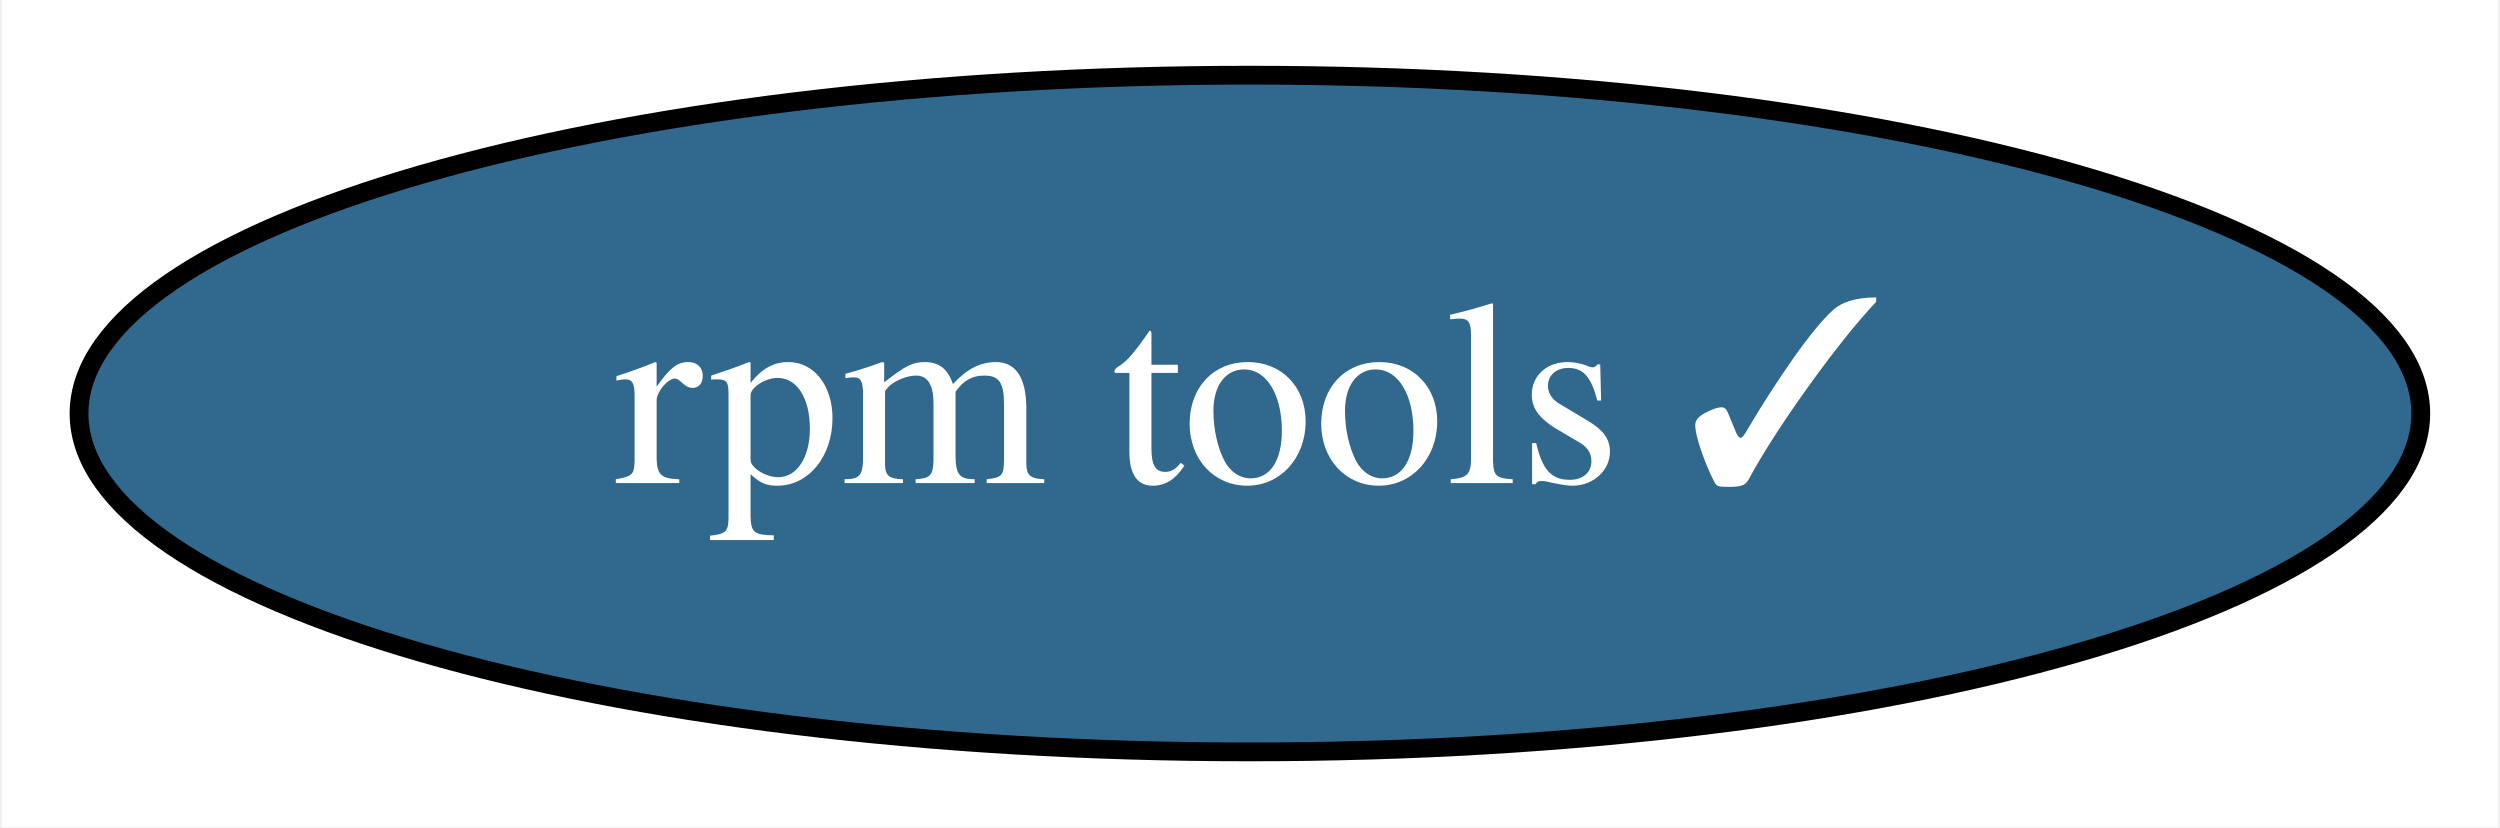
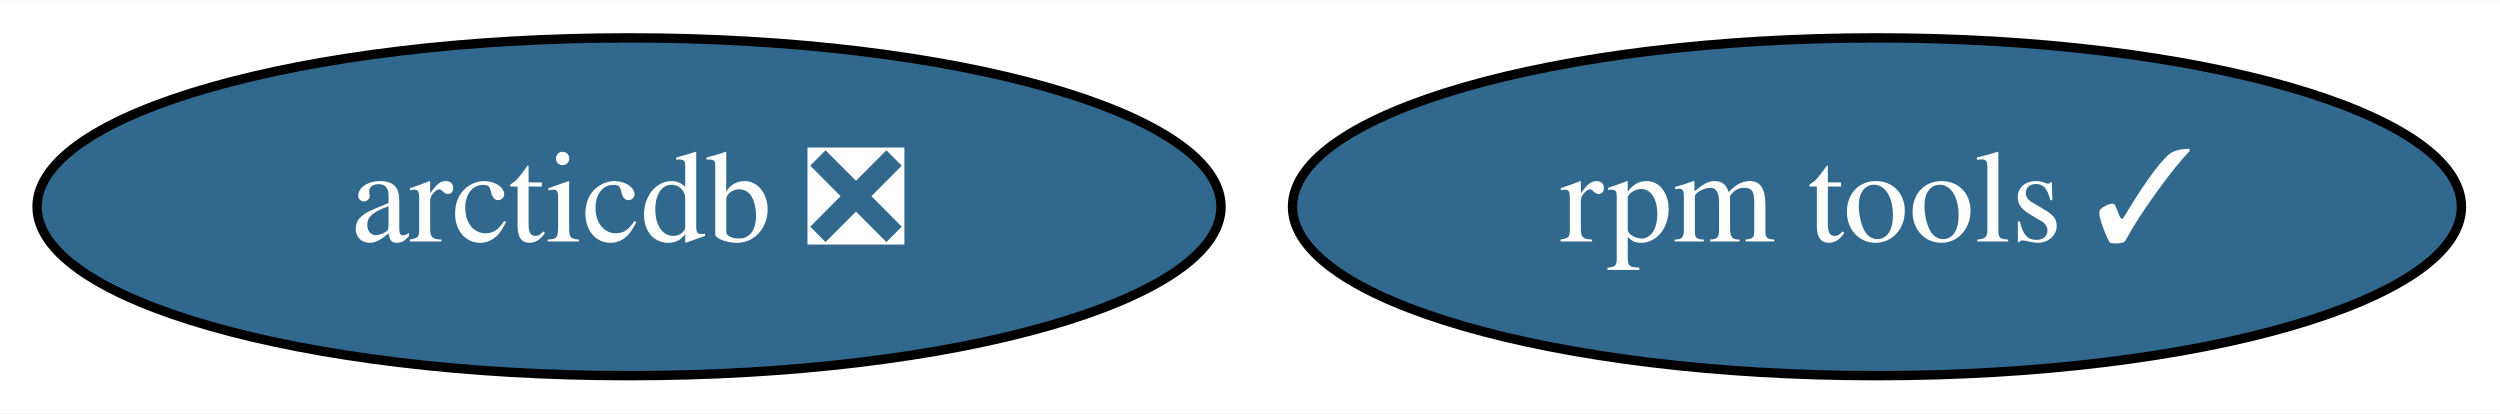
- <svg xmlns="http://www.w3.org/2000/svg" xmlns:xlink="http://www.w3.org/1999/xlink" width="133pt" height="44pt" viewBox="0.00 0.00 132.79 44.00">
+ <svg xmlns="http://www.w3.org/2000/svg" xmlns:xlink="http://www.w3.org/1999/xlink" width="266pt" height="44pt" viewBox="0.00 0.00 266.44 44.00">
  <g id="graph0" class="graph" transform="scale(1 1) rotate(0) translate(4 40)">
-     <polygon fill="white" stroke="transparent" points="-4,4 -4,-40 128.79,-40 128.79,4 -4,4" />
+     <polygon fill="white" stroke="transparent" points="-4,4 -4,-40 262.44,-40 262.44,4 -4,4" />
    <g id="node1" class="node">
      <g id="a_node1">
        <a xlink:href="https://github.com/conda-forge/rpm-tools-feedstock/pull/25" xlink:title="rpm tools ✓">
-           <ellipse fill="#31688e" stroke="black" cx="62.39" cy="-18" rx="62.29" ry="18" />
-           <text text-anchor="middle" x="62.39" y="-14.3" font-family="Times,serif" font-size="14.00" fill="white">rpm tools ✓</text>
+           <ellipse fill="#31688e" stroke="black" cx="196.04" cy="-18" rx="62.29" ry="18" />
+           <text text-anchor="middle" x="196.04" y="-14.3" font-family="Times,serif" font-size="14.00" fill="white">rpm tools ✓</text>
+         </a>
+       </g>
+     </g>
+     <g id="node2" class="node">
+       <g id="a_node2">
+         <a xlink:href="https://github.com/conda-forge/arcticdb-feedstock/pull/18" xlink:title="arcticdb ❎">
+           <ellipse fill="#31688e" stroke="black" cx="63.04" cy="-18" rx="63.09" ry="18" />
+           <text text-anchor="middle" x="63.04" y="-14.3" font-family="Times,serif" font-size="14.00" fill="white">arcticdb ❎</text>
        </a>
      </g>
    </g>
  </g>
</svg>
